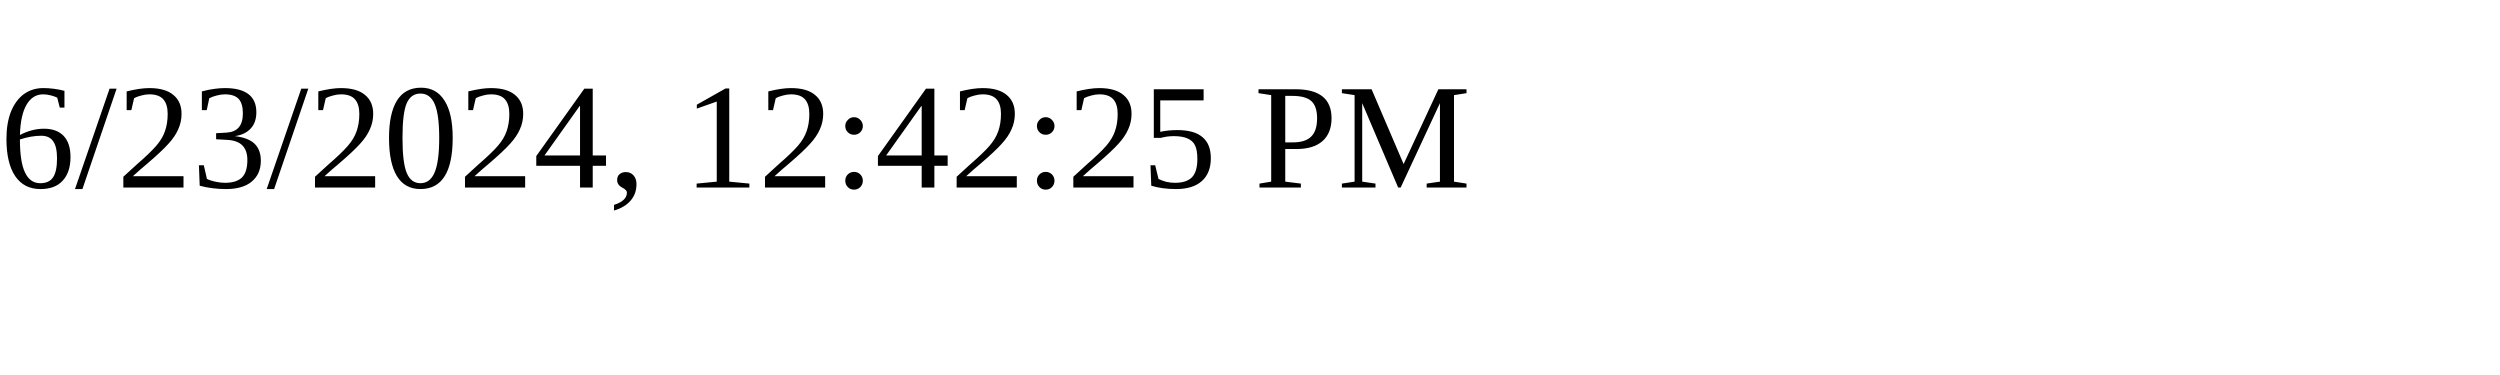
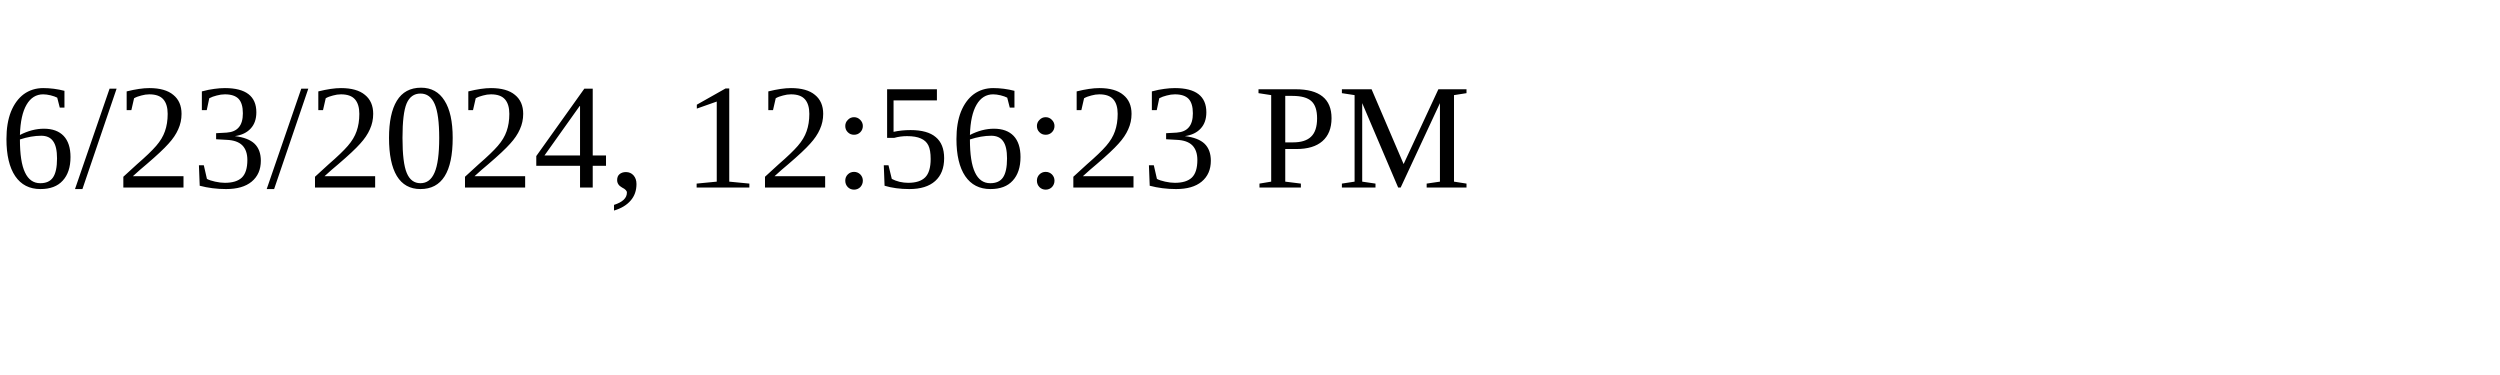
<svg xmlns="http://www.w3.org/2000/svg" height="30" width="200">
-   <text x="0" y="15">6/23/2024, 12:42:25 PM</text>
+   <text x="0" y="15">6/23/2024, 12:56:23 PM</text>
</svg>
